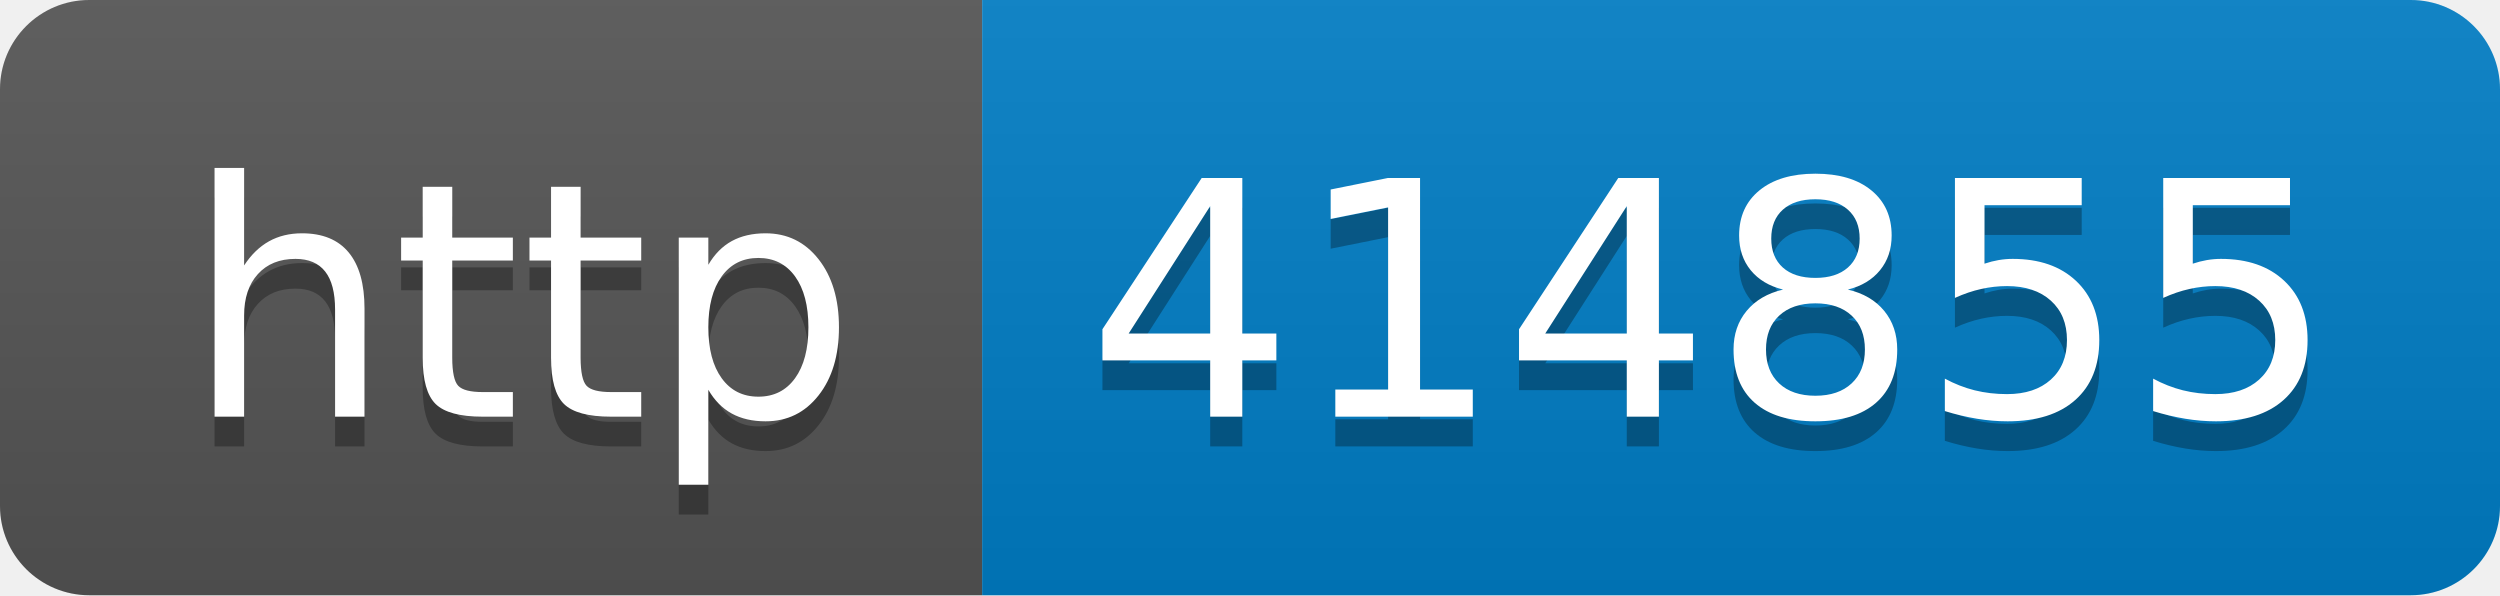
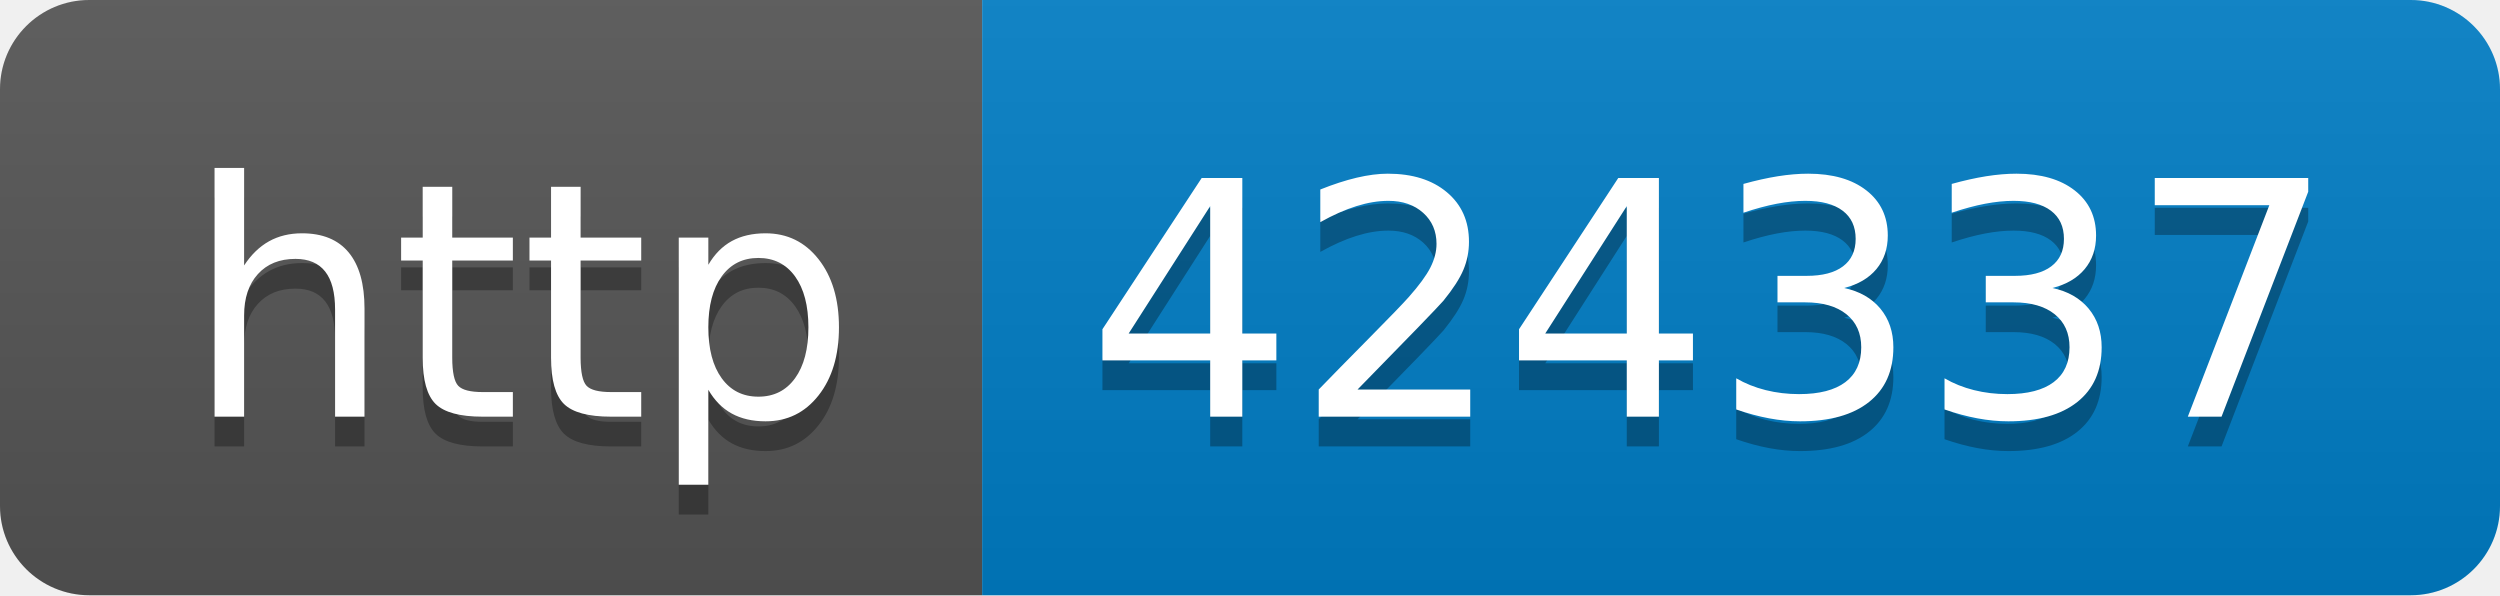
- <svg xmlns="http://www.w3.org/2000/svg" width="84" height="20" role="img" aria-label="http: 414855">
+ <svg xmlns="http://www.w3.org/2000/svg" width="84" height="20" role="img" aria-label="http: 424337">
  <linearGradient id="s" x2="0" y2="100%">
    <stop offset="0" stop-color="#bbb" stop-opacity=".1" />
    <stop offset="1" stop-opacity=".1" />
  </linearGradient>
  <clipPath id="r">
    <rect width="84" height="20" rx="3" fill="#fff" />
  </clipPath>
  <g clip-path="url(#r)">
    <rect width="33" height="20" fill="#555" />
    <rect x="33" width="51" height="20" fill="#007ec6" />
    <rect width="84" height="20" fill="url(#s)" />
  </g>
  <g fill="#fff" text-anchor="middle" font-family="Verdana,Geneva,DejaVu Sans,sans-serif" text-rendering="geometricPrecision" font-size="110">
    <text aria-hidden="true" x="175" y="150" fill="#010101" fill-opacity=".3" transform="scale(.1)" textLength="230">http</text>
    <text x="175" y="140" transform="scale(.1)" fill="#fff" textLength="230">http</text>
-     <text aria-hidden="true" x="575" y="150" fill="#010101" fill-opacity=".3" transform="scale(.1)" textLength="410">414855</text>
-     <text x="575" y="140" transform="scale(.1)" fill="#fff" textLength="410">414855</text>
+     <text aria-hidden="true" x="575" y="150" fill="#010101" fill-opacity=".3" transform="scale(.1)" textLength="410">424337</text>
+     <text x="575" y="140" transform="scale(.1)" fill="#fff" textLength="410">424337</text>
  </g>
</svg>
